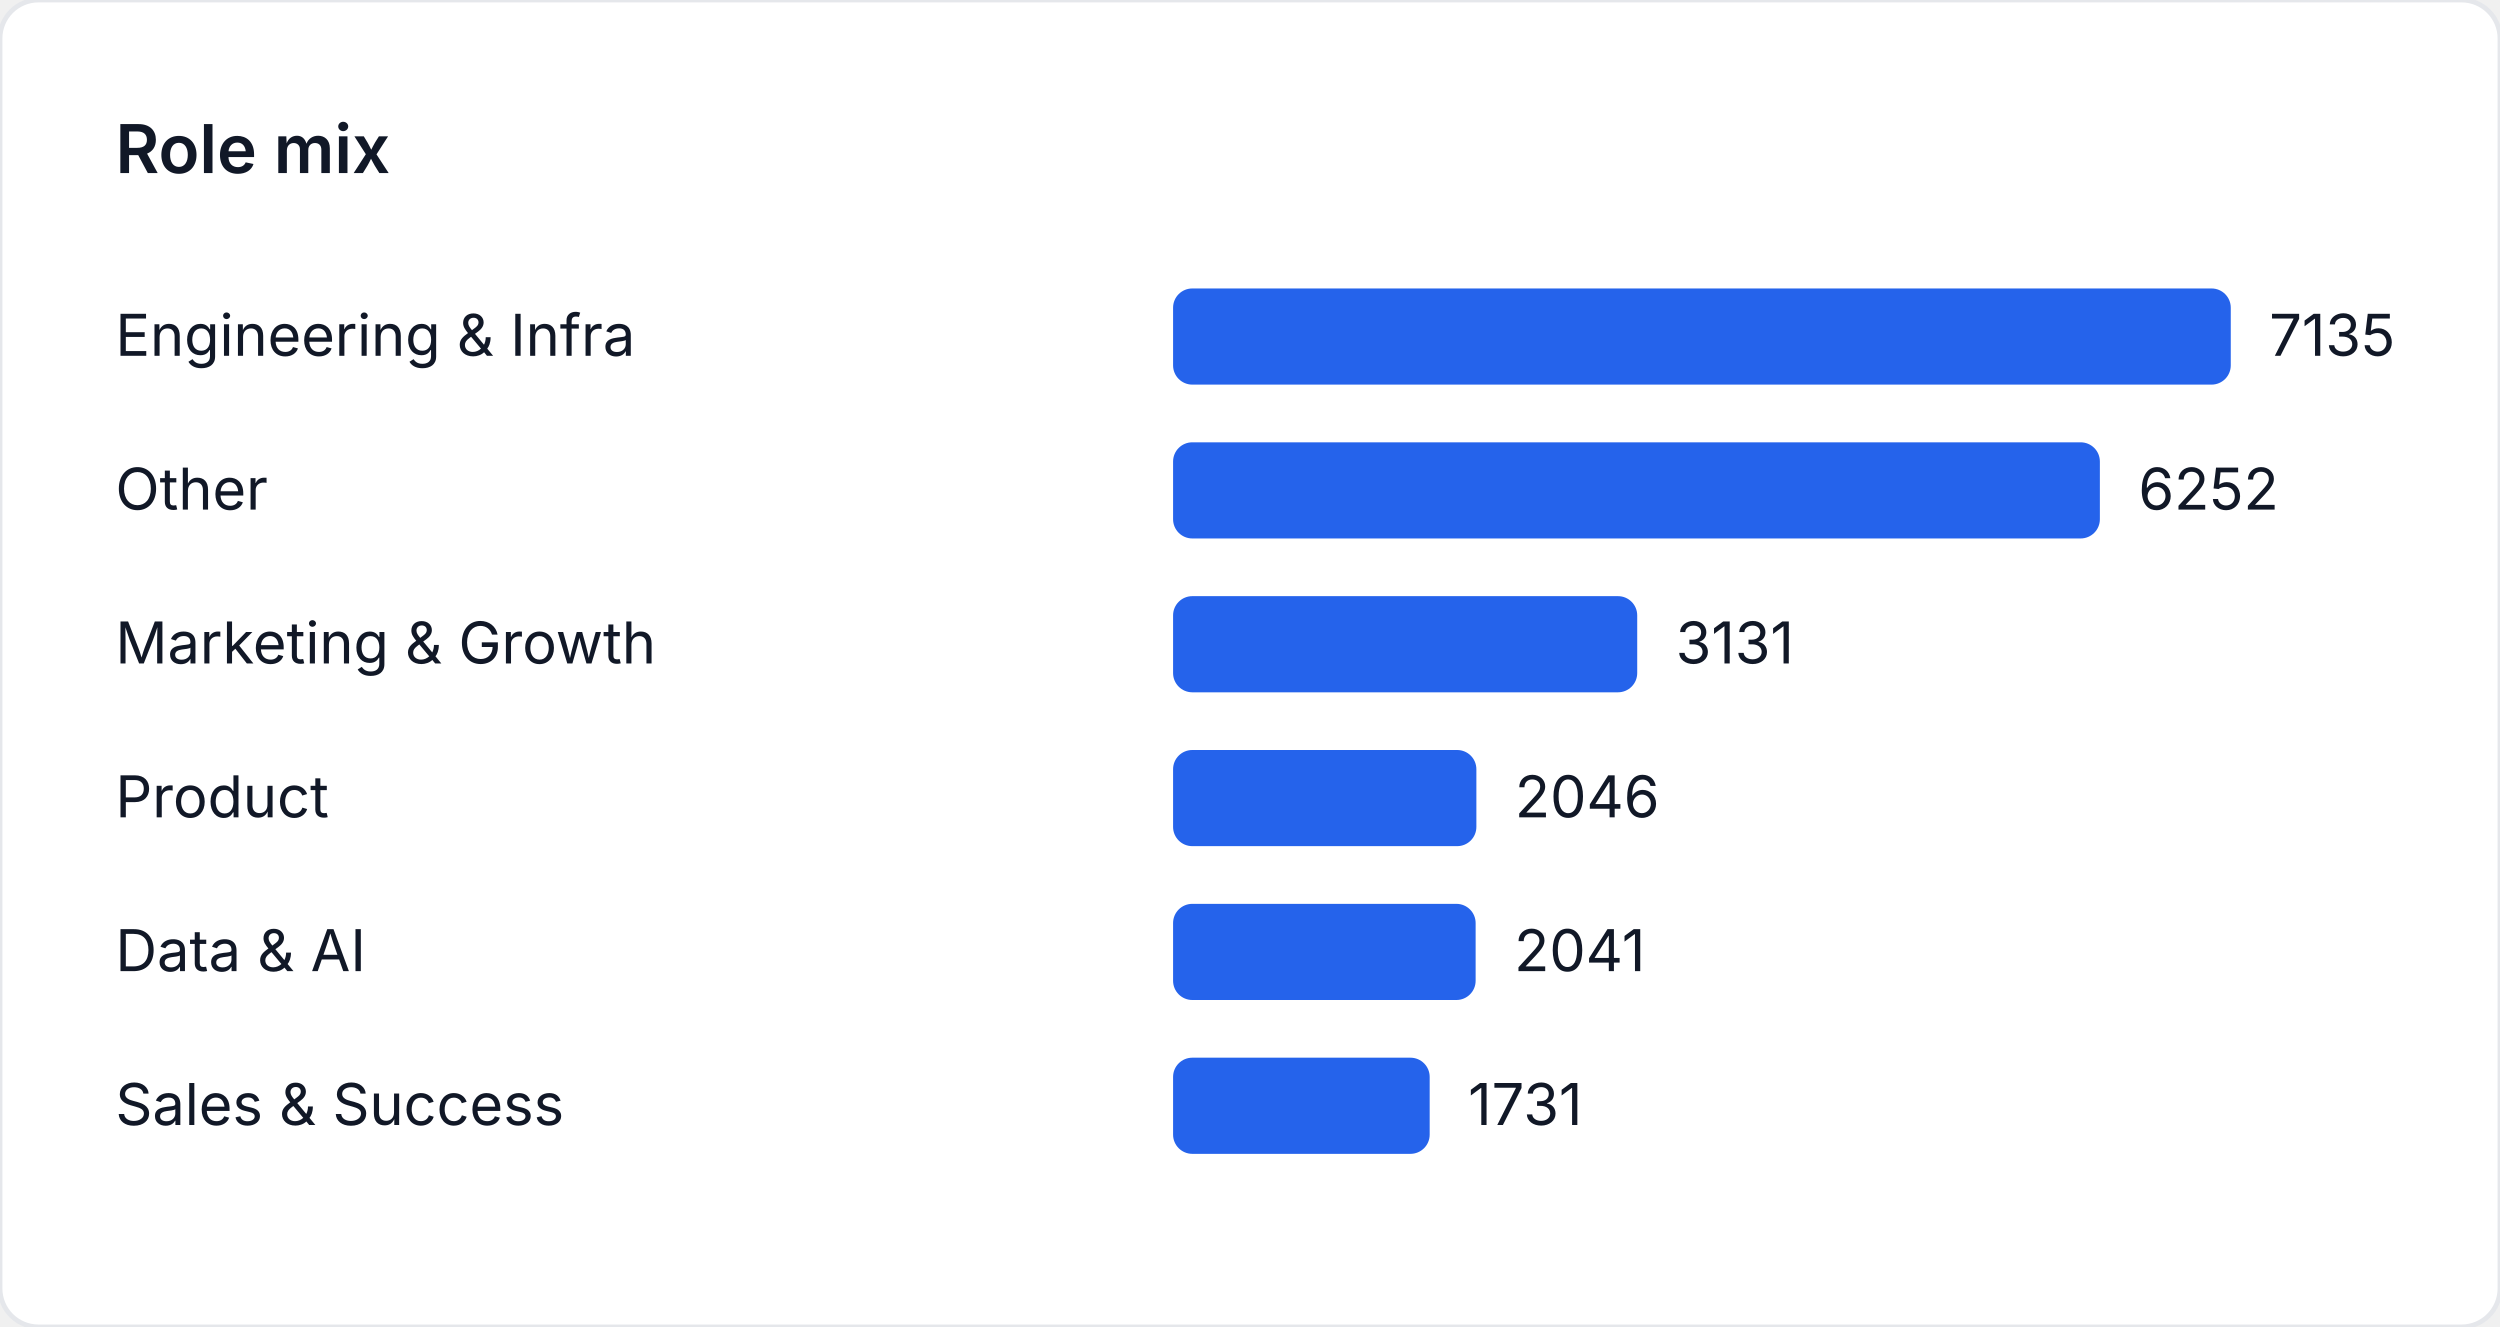
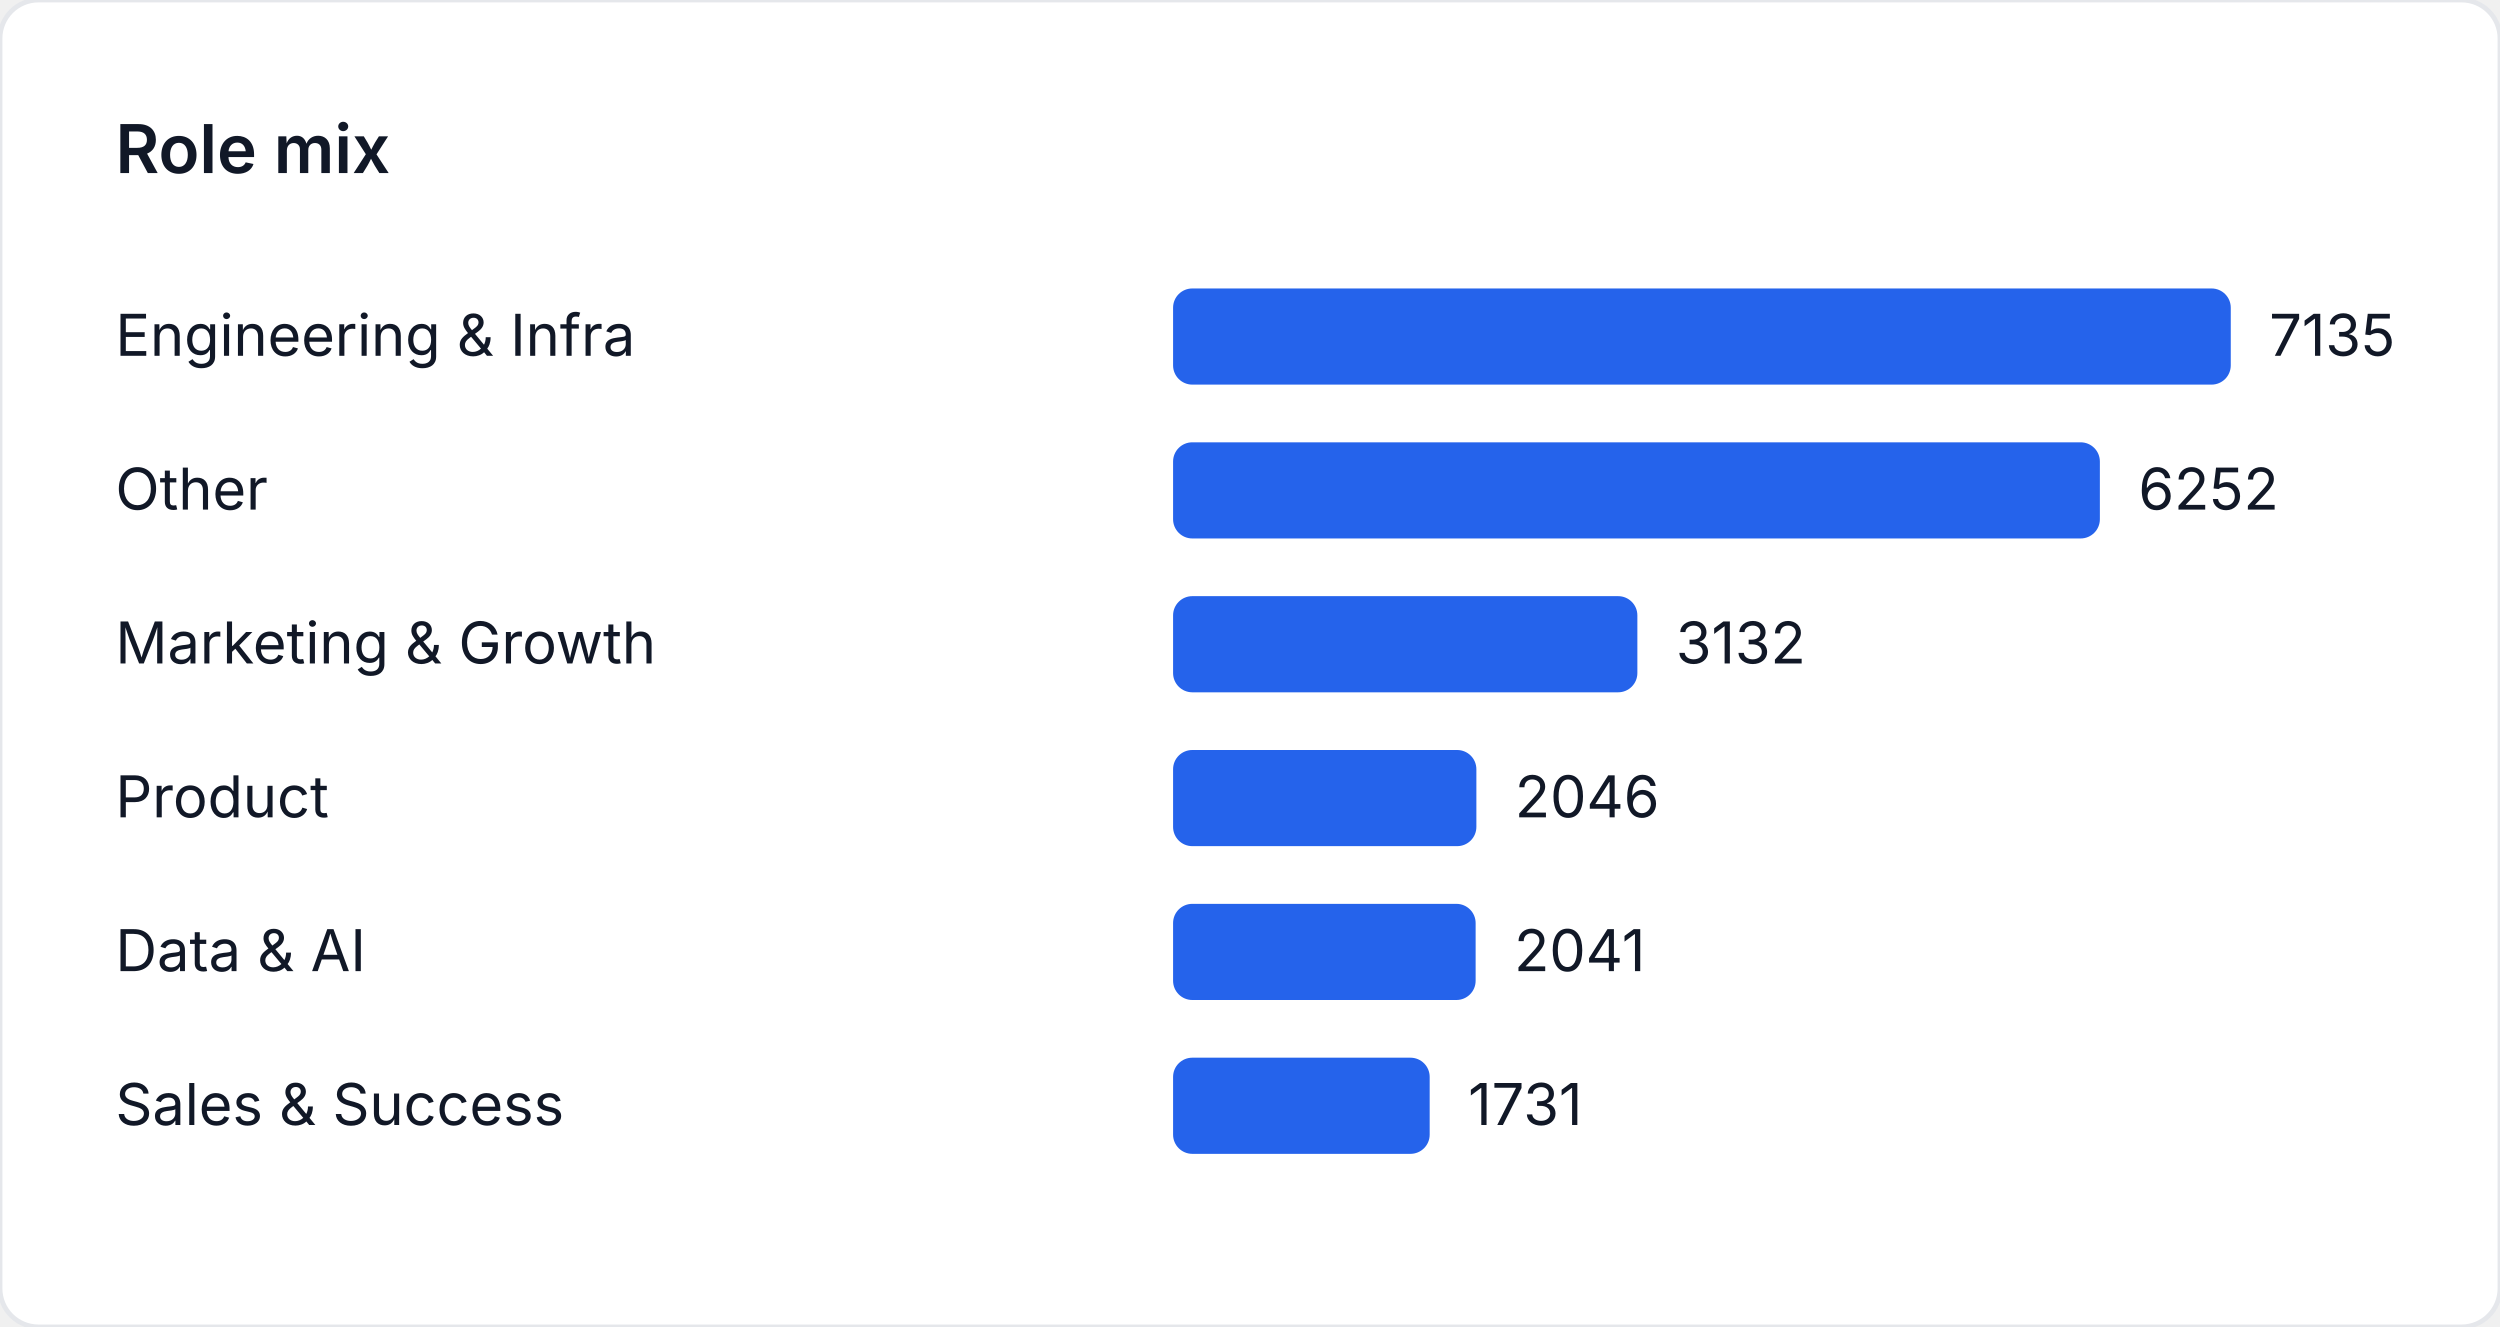
<svg xmlns="http://www.w3.org/2000/svg" width="520" height="276" viewBox="0 0 520 276" role="img" aria-label="Role mix">
  <style>
    text { font-family: "Inter", "Segoe UI", sans-serif; font-size: 12px; fill: #111827; }
    .title { font-size: 14px; font-weight: 600; }
  </style>
  <rect width="520" height="276" fill="#ffffff" rx="8" ry="8" stroke="#e5e7eb" />
  <text class="title" x="24" y="36">Role mix</text>
  <text x="24" y="74">Engineering &amp; Infra</text>
  <rect x="244" y="60" width="220" height="20" fill="#2563eb" rx="4" />
  <text x="472" y="74">7135</text>
  <text x="24" y="106">Other</text>
  <rect x="244" y="92" width="192.774" height="20" fill="#2563eb" rx="4" />
  <text x="444.774" y="106">6252</text>
  <text x="24" y="138">Marketing &amp; Growth</text>
-   <rect x="244" y="124" width="96.541" height="20" fill="#2563eb" rx="4" />
-   <text x="348.541" y="138">3131</text>
+   <rect x="244" y="124" width="96.572" height="20" fill="#2563eb" rx="4" />
+   <text x="348.572" y="138">3132</text>
  <text x="24" y="170">Product</text>
  <rect x="244" y="156" width="63.086" height="20" fill="#2563eb" rx="4" />
  <text x="315.086" y="170">2046</text>
  <text x="24" y="202">Data &amp; AI</text>
  <rect x="244" y="188" width="62.932" height="20" fill="#2563eb" rx="4" />
  <text x="314.932" y="202">2041</text>
  <text x="24" y="234">Sales &amp; Success</text>
  <rect x="244" y="220" width="53.374" height="20" fill="#2563eb" rx="4" />
  <text x="305.374" y="234">1731</text>
</svg>
